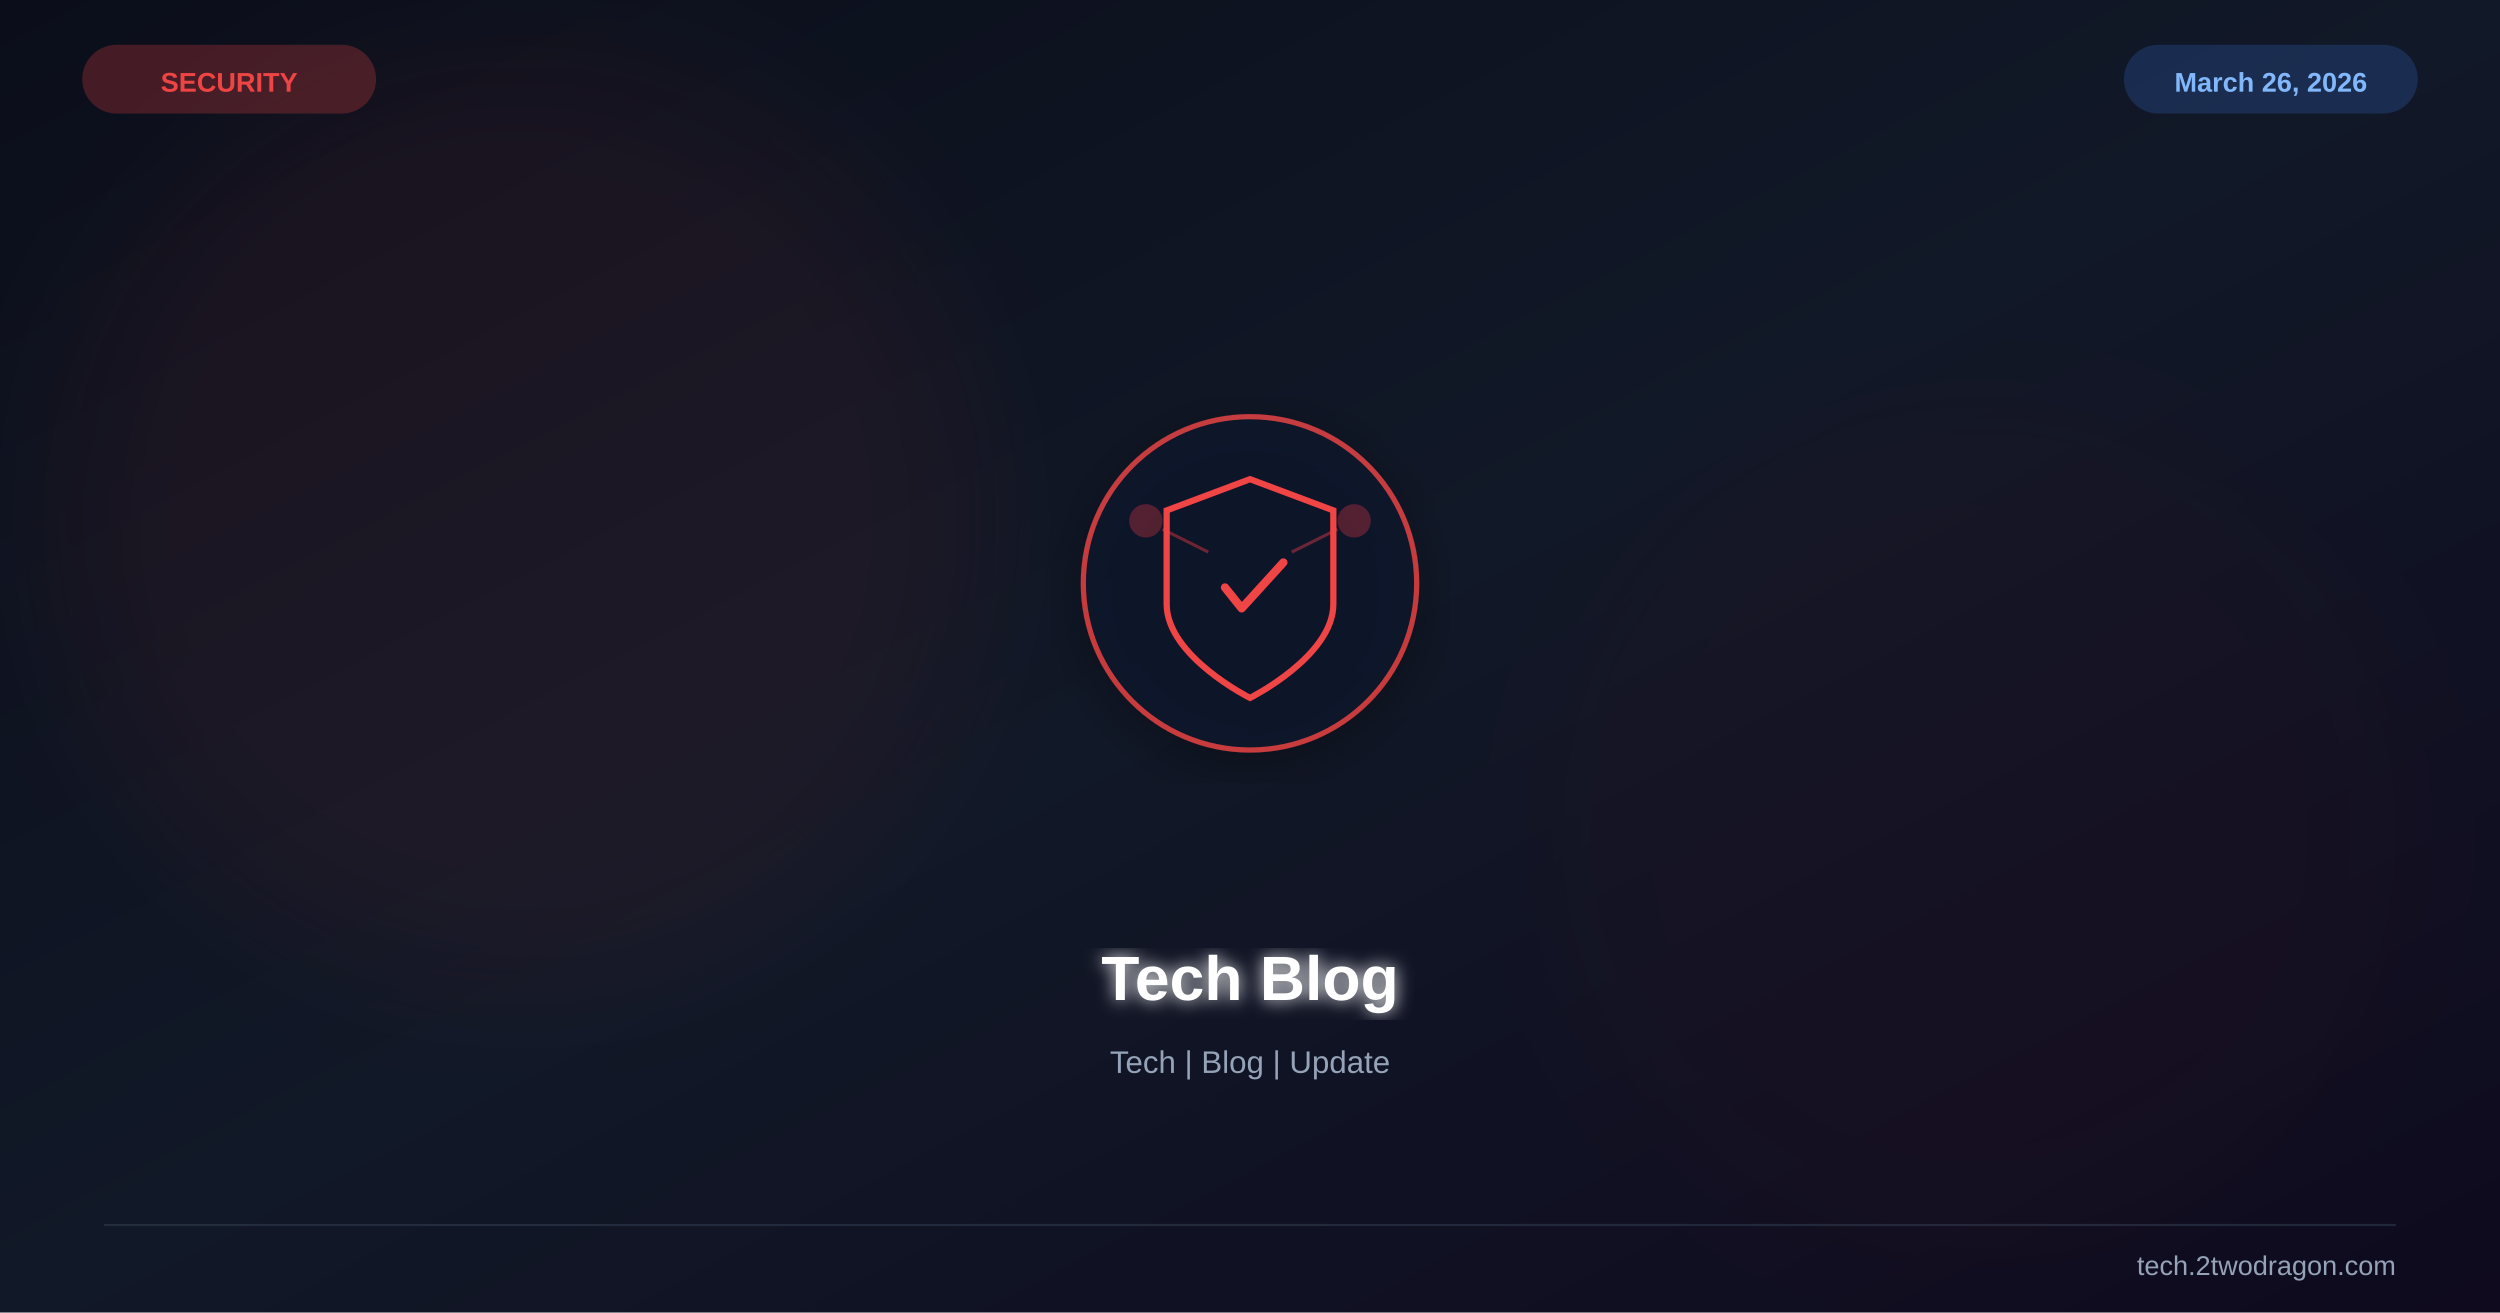
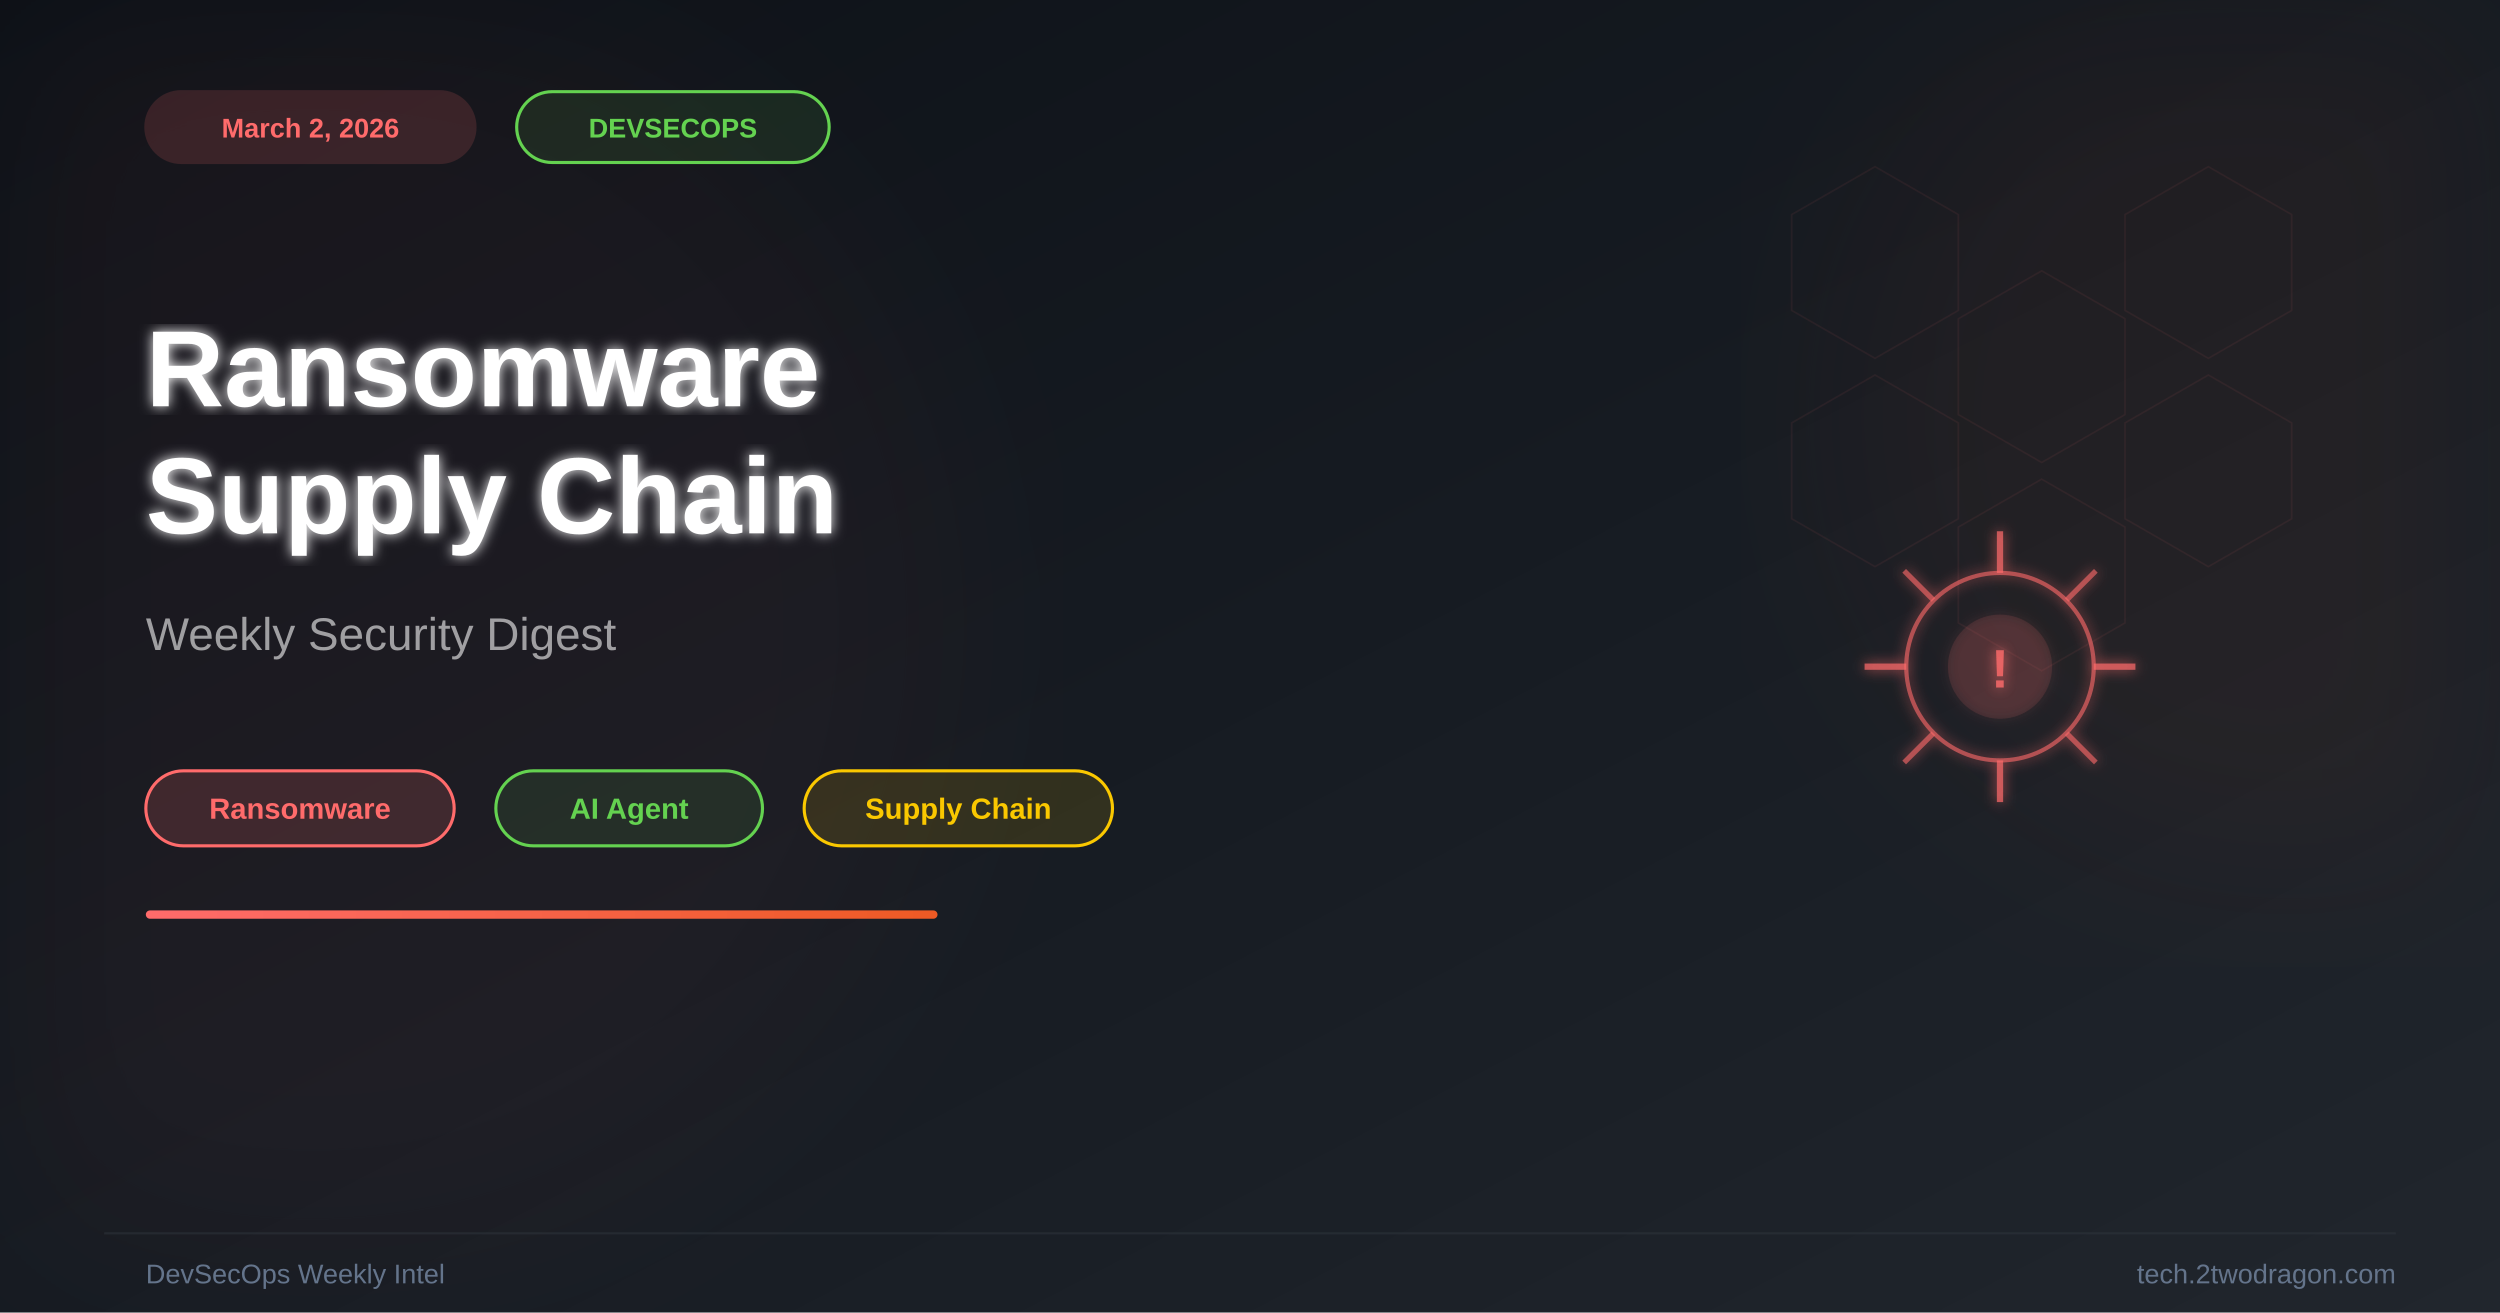
<svg xmlns="http://www.w3.org/2000/svg" viewBox="0 0 1200 630" width="1200" height="630">
  <defs>
    <linearGradient id="bg" x1="0%" y1="0%" x2="100%" y2="100%">
-       <stop offset="0%" stop-color="#0b0e1a" />
-       <stop offset="50%" stop-color="#111827" />
-       <stop offset="100%" stop-color="#0f0a1e" />
+       <stop offset="0%" stop-color="#0d1117" />
+       <stop offset="50%" stop-color="#161b22" />
+       <stop offset="100%" stop-color="#21262d" />
+     </linearGradient>
+     <linearGradient id="acc" x1="0%" y1="0%" x2="100%" y2="0%">
+       <stop offset="0%" stop-color="#ff6b6b" />
+       <stop offset="100%" stop-color="#ee5a24" />
    </linearGradient>
    <filter id="glow">
-       <feGaussianBlur stdDeviation="4" result="b" />
+       <feGaussianBlur stdDeviation="3" result="b" />
      <feMerge>
        <feMergeNode in="b" />
        <feMergeNode in="SourceGraphic" />
      </feMerge>
    </filter>
    <filter id="sg">
-       <feGaussianBlur stdDeviation="30" />
-     </filter>
-     <filter id="shadow">
-       <feDropShadow dx="0" dy="6" stdDeviation="12" flood-color="#000" flood-opacity="0.4" />
+       <feGaussianBlur stdDeviation="45" />
    </filter>
  </defs>
  <rect width="1200" height="630" fill="url(#bg)" />
-   <circle cx="250" cy="250" r="220" fill="#ef4444" opacity="0.06" filter="url(#sg)" />
-   <circle cx="950" cy="400" r="200" fill="#991b1b" opacity="0.04" filter="url(#sg)" />
-   <g transform="translate(600,280)" filter="url(#shadow)">
-     <circle r="80" fill="#0f172a" stroke="#ef4444" stroke-width="2.5" opacity="0.8" />
-     <path d="M0,-50 L40,-35 L40,10 C40,35 0,55 0,55 C0,55 -40,35 -40,10 L-40,-35 Z" fill="none" stroke="#ef4444" stroke-width="3" />
-     <path d="M-12,2 L-4,12 L16,-10" stroke="#ef4444" stroke-width="4" fill="none" stroke-linecap="round" stroke-linejoin="round" />
-     <circle cx="-50" cy="-30" r="8" fill="#ef4444" opacity="0.3" />
-     <circle cx="50" cy="-30" r="8" fill="#ef4444" opacity="0.3" />
-     <line x1="-42" y1="-26" x2="-20" y2="-15" stroke="#ef4444" stroke-width="1.5" opacity="0.4" />
-     <line x1="42" y1="-26" x2="20" y2="-15" stroke="#ef4444" stroke-width="1.5" opacity="0.4" />
+   <circle cx="150" cy="300" r="300" fill="#ff6b6b" opacity="0.04" filter="url(#sg)" />
+   <circle cx="1100" cy="200" r="220" fill="#ee5a24" opacity="0.05" filter="url(#sg)" />
+   <g opacity="0.07" stroke="#ff6b6b" stroke-width="0.8" fill="none">
+     <polygon points="900,80 940,103 940,149 900,172 860,149 860,103" />
+     <polygon points="980,130 1020,153 1020,199 980,222 940,199 940,153" />
+     <polygon points="900,180 940,203 940,249 900,272 860,249 860,203" />
+     <polygon points="980,230 1020,253 1020,299 980,322 940,299 940,253" />
+     <polygon points="1060,80 1100,103 1100,149 1060,172 1020,149 1020,103" />
+     <polygon points="1060,180 1100,203 1100,249 1060,272 1020,249 1020,203" />
  </g>
-   <text x="600" y="480" font-family="Arial,sans-serif" font-size="30" font-weight="bold" fill="white" text-anchor="middle" filter="url(#glow)">Tech Blog</text>
-   <text x="600" y="515" font-family="Arial,sans-serif" font-size="15" fill="#94a3b8" text-anchor="middle">Tech | Blog | Update</text>
-   <text x="110" y="44" font-family="Arial,sans-serif" font-size="13" font-weight="bold" fill="#ef4444" text-anchor="middle">SECURITY</text>
-   <rect x="40" y="22" width="140" height="32" rx="16" fill="#ef4444" opacity="0.25" stroke="#ef4444" stroke-width="1" />
-   <text x="1090" y="44" font-family="Arial,sans-serif" font-size="13" font-weight="bold" fill="#93c5fd" text-anchor="middle">March 26, 2026</text>
-   <rect x="1020" y="22" width="140" height="32" rx="16" fill="#3b82f6" opacity="0.2" stroke="#3b82f6" stroke-width="1" />
-   <line x1="50" y1="588" x2="1150" y2="588" stroke="#334155" stroke-width="1" opacity="0.5" />
-   <text x="1150" y="612" font-family="Arial,sans-serif" font-size="13" fill="#94a3b8" text-anchor="end">tech.2twodragon.com</text>
+   <g transform="translate(960,320)" filter="url(#glow)">
+     <circle r="45" fill="none" stroke="#ff6b6b" stroke-width="2" opacity="0.6" />
+     <circle r="25" fill="#ff6b6b" opacity="0.12" />
+     <line x1="0" y1="-45" x2="0" y2="-65" stroke="#ff6b6b" stroke-width="3" opacity="0.7" />
+     <line x1="45" y1="0" x2="65" y2="0" stroke="#ff6b6b" stroke-width="3" opacity="0.7" />
+     <line x1="0" y1="45" x2="0" y2="65" stroke="#ff6b6b" stroke-width="3" opacity="0.7" />
+     <line x1="-45" y1="0" x2="-65" y2="0" stroke="#ff6b6b" stroke-width="3" opacity="0.7" />
+     <line x1="32" y1="-32" x2="46" y2="-46" stroke="#ff6b6b" stroke-width="2.5" opacity="0.6" />
+     <line x1="32" y1="32" x2="46" y2="46" stroke="#ff6b6b" stroke-width="2.5" opacity="0.6" />
+     <line x1="-32" y1="-32" x2="-46" y2="-46" stroke="#ff6b6b" stroke-width="2.5" opacity="0.6" />
+     <line x1="-32" y1="32" x2="-46" y2="46" stroke="#ff6b6b" stroke-width="2.5" opacity="0.6" />
+     <text x="0" y="10" font-family="Arial,sans-serif" font-size="26" font-weight="bold" fill="#ff6b6b" text-anchor="middle" opacity="0.8">!</text>
+   </g>
+   <rect x="70" y="44" width="158" height="34" rx="17" fill="#ff6b6b" opacity="0.15" stroke="#ff6b6b" stroke-width="1.5" />
+   <text x="149" y="66" font-family="Arial,sans-serif" font-size="13" font-weight="bold" fill="#ff6b6b" text-anchor="middle">March 2, 2026</text>
+   <rect x="248" y="44" width="150" height="34" rx="17" fill="rgba(100,210,80,0.1)" stroke="#64d250" stroke-width="1.5" />
+   <text x="323" y="66" font-family="Arial,sans-serif" font-size="13" font-weight="bold" fill="#64d250" text-anchor="middle">DEVSECOPS</text>
+   <text x="70" y="195" font-family="Arial,sans-serif" font-size="52" font-weight="bold" fill="white" filter="url(#glow)">Ransomware</text>
+   <text x="70" y="256" font-family="Arial,sans-serif" font-size="52" font-weight="bold" fill="white" filter="url(#glow)">Supply Chain</text>
+   <text x="70" y="312" font-family="Arial,sans-serif" font-size="22" fill="rgba(255,255,255,0.58)">Weekly Security Digest</text>
+   <rect x="70" y="370" width="148" height="36" rx="18" fill="rgba(255,107,107,0.16)" stroke="#ff6b6b" stroke-width="1.5" />
+   <text x="144" y="393" font-family="Arial,sans-serif" font-size="14" font-weight="bold" fill="#ff6b6b" text-anchor="middle">Ransomware</text>
+   <rect x="238" y="370" width="128" height="36" rx="18" fill="rgba(100,210,80,0.1)" stroke="#64d250" stroke-width="1.5" />
+   <text x="302" y="393" font-family="Arial,sans-serif" font-size="14" font-weight="bold" fill="#64d250" text-anchor="middle">AI Agent</text>
+   <rect x="386" y="370" width="148" height="36" rx="18" fill="rgba(250,200,0,0.12)" stroke="#fac800" stroke-width="1.5" />
+   <text x="460" y="393" font-family="Arial,sans-serif" font-size="14" font-weight="bold" fill="#fac800" text-anchor="middle">Supply Chain</text>
+   <rect x="70" y="437" width="380" height="4" rx="2" fill="url(#acc)" />
+   <line x1="50" y1="592" x2="1150" y2="592" stroke="#30363d" stroke-width="1" opacity="0.5" />
+   <text x="1150" y="616" font-family="Arial,sans-serif" font-size="13" fill="#64748b" text-anchor="end">tech.2twodragon.com</text>
+   <text x="70" y="616" font-family="Arial,sans-serif" font-size="13" fill="#64748b">DevSecOps Weekly Intel</text>
</svg>
